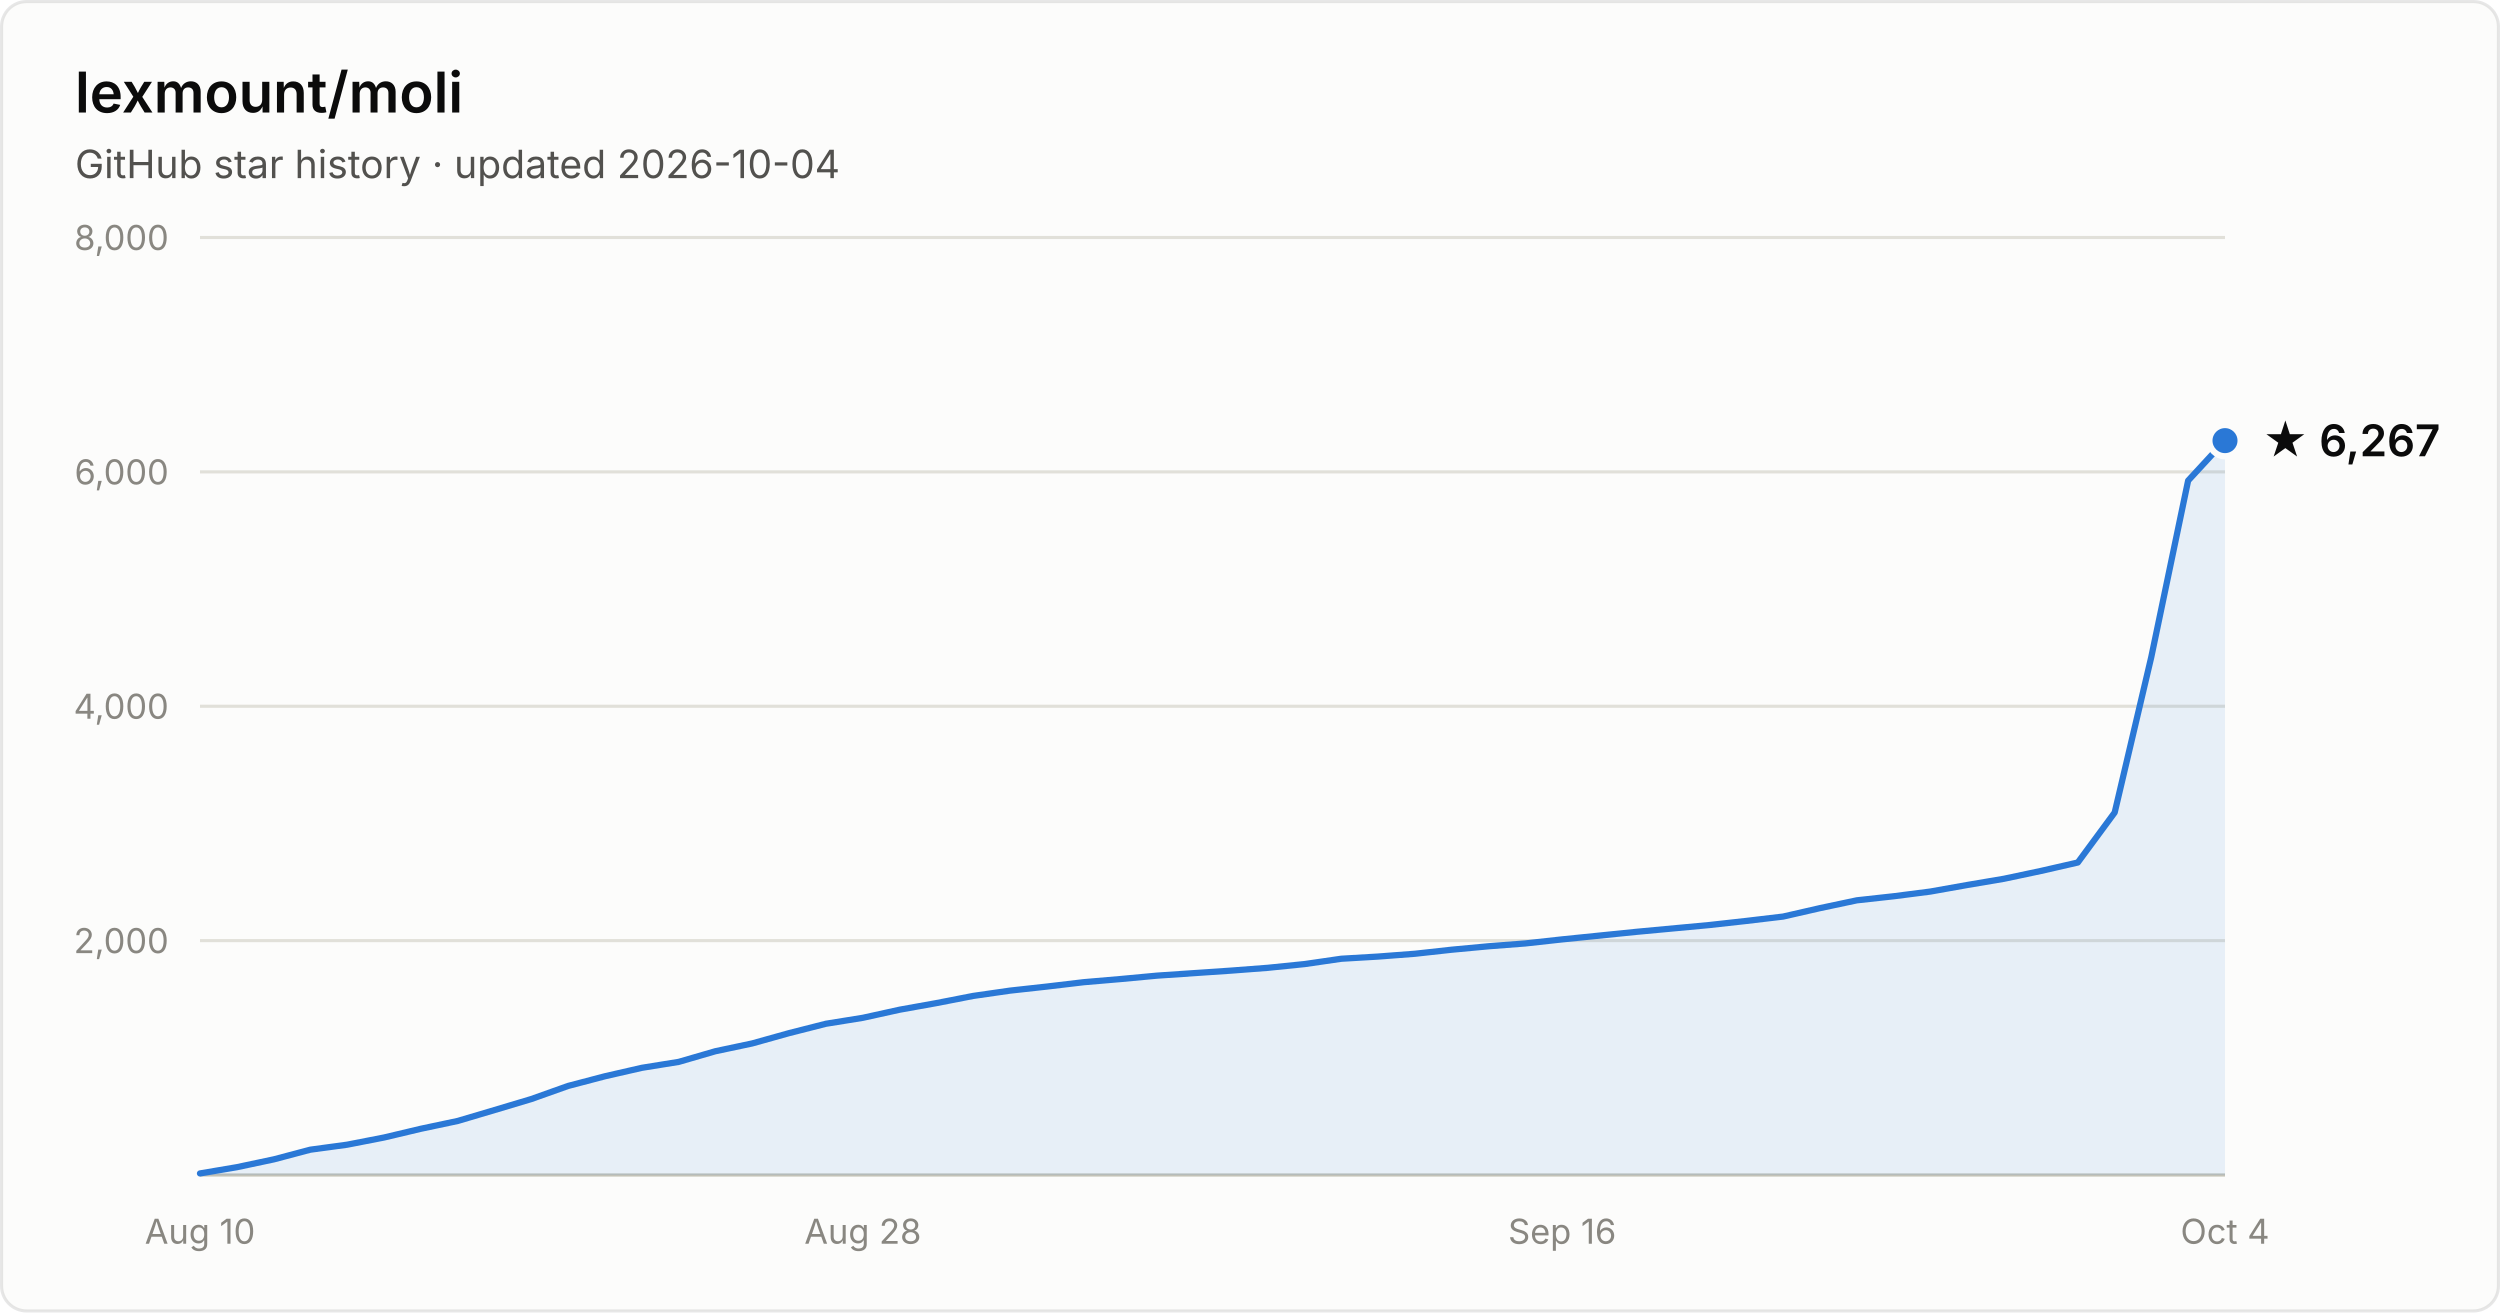
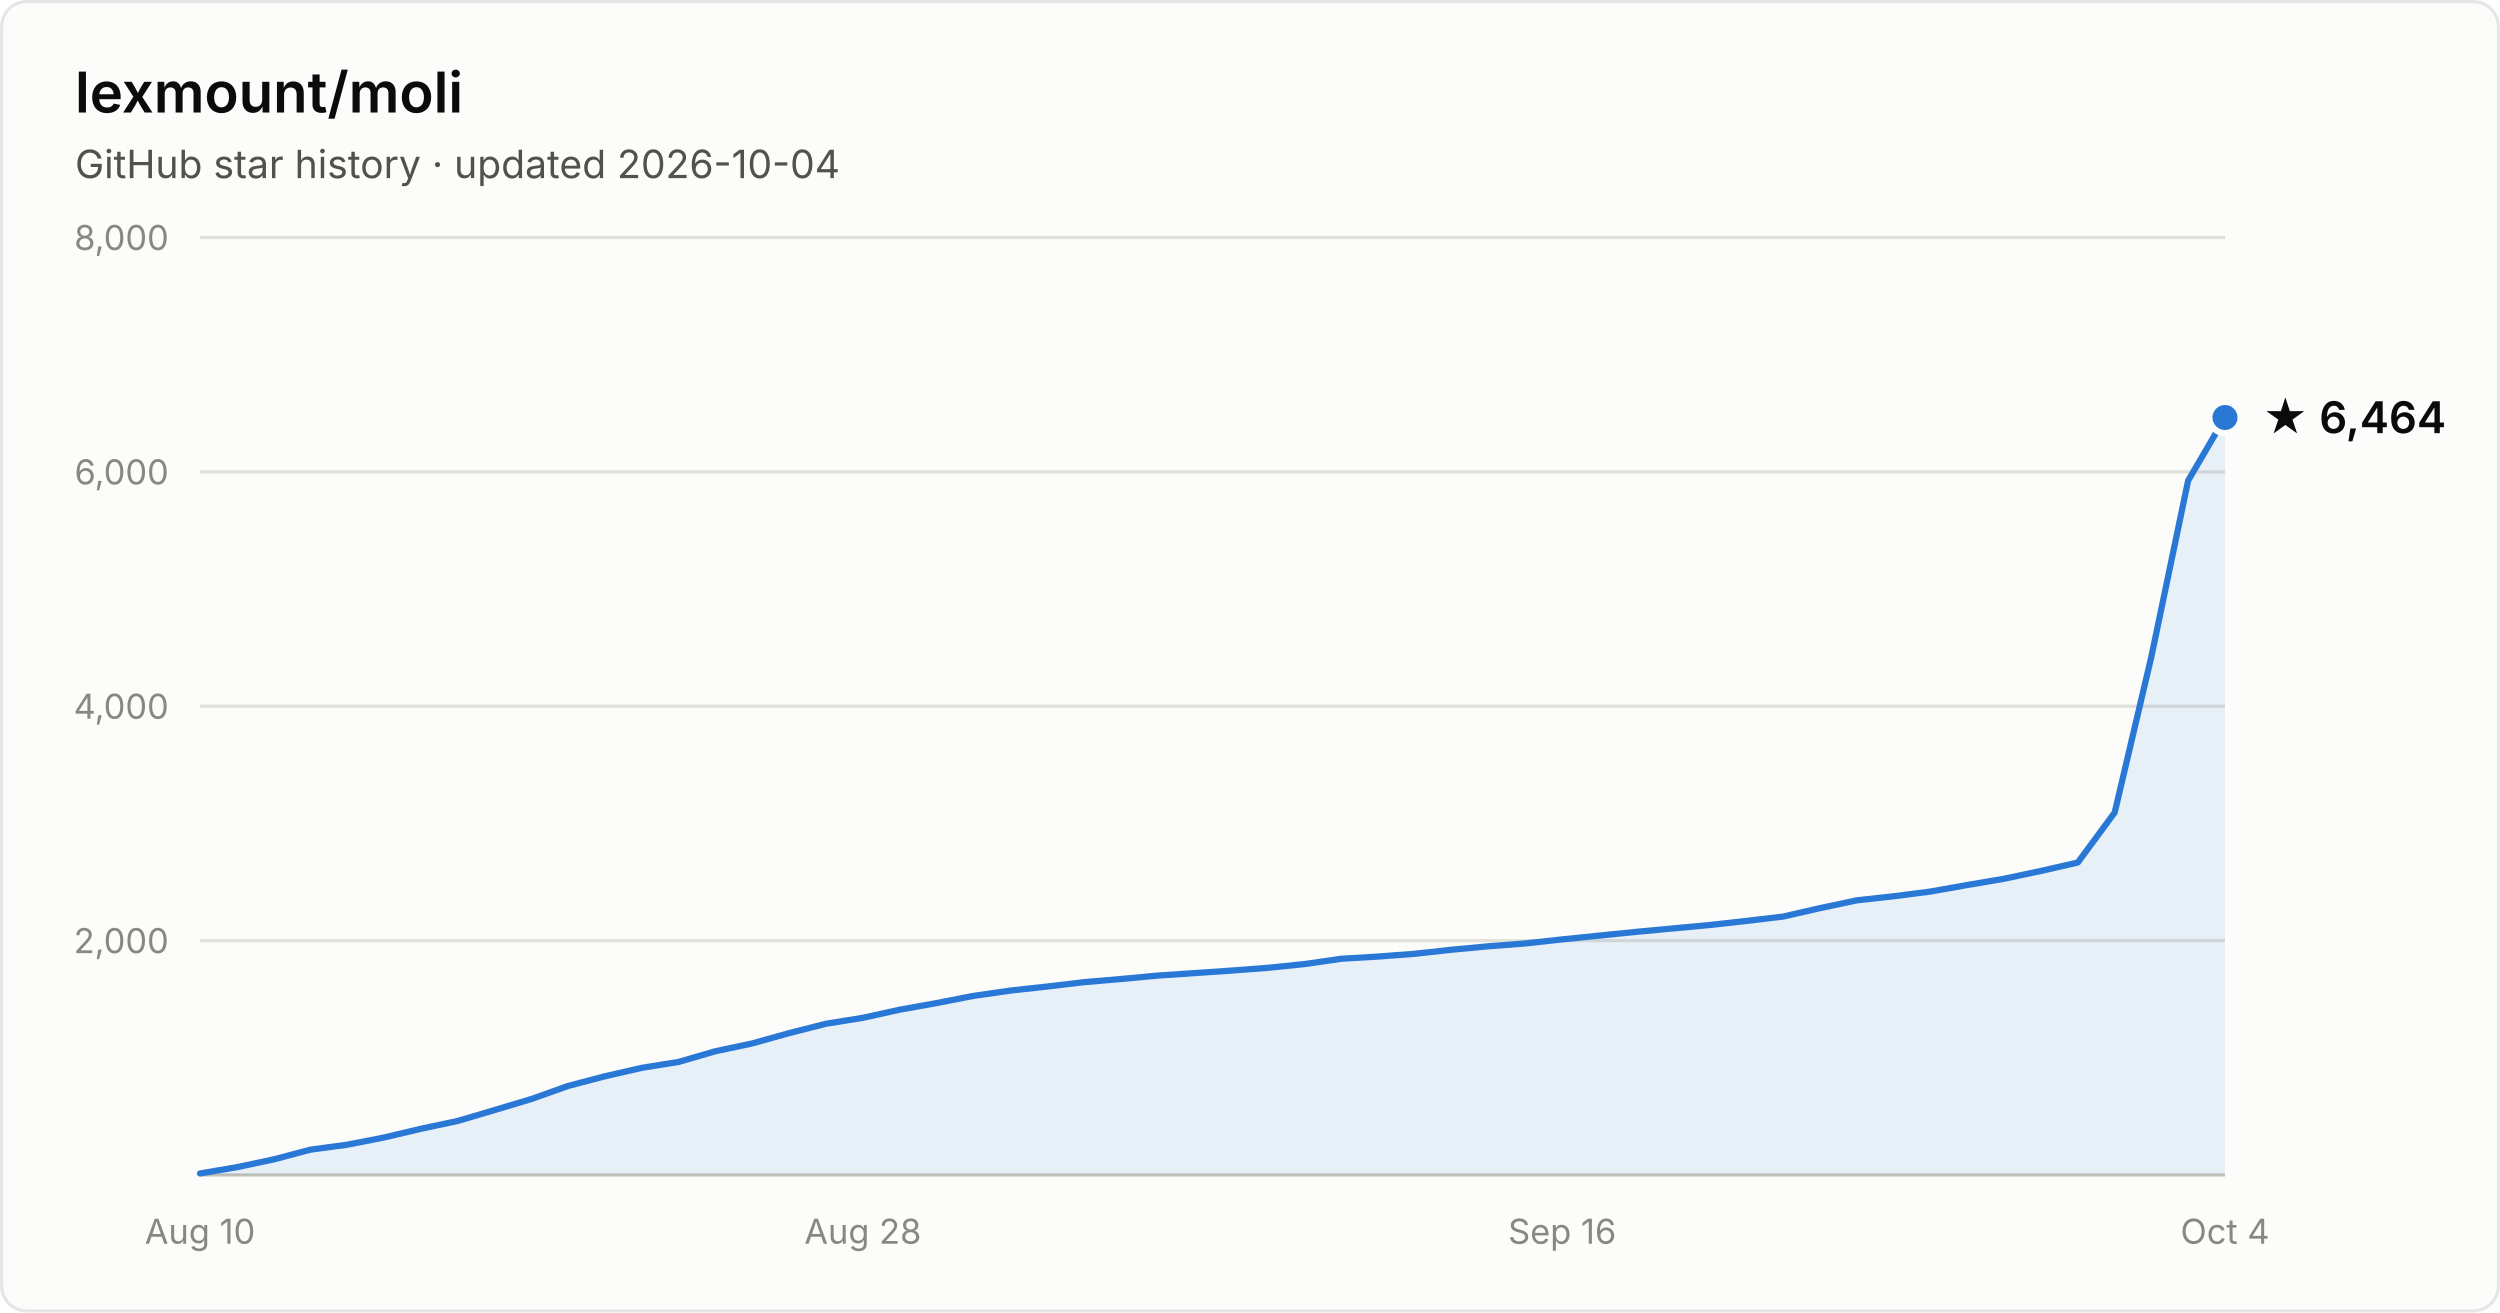
- <svg xmlns="http://www.w3.org/2000/svg" width="800" height="420" viewBox="0 0 800 420" font-family="system-ui, -apple-system, Segoe UI, sans-serif" role="img" aria-label="Star history of lexmount/moli: 6,267 stars as of 2026-10-04">
+ <svg xmlns="http://www.w3.org/2000/svg" width="800" height="420" viewBox="0 0 800 420" font-family="system-ui, -apple-system, Segoe UI, sans-serif" role="img" aria-label="Star history of lexmount/moli: 6,464 stars as of 2026-10-04">
  <rect x="0.5" y="0.5" width="799" height="419" rx="8" fill="#fcfcfb" stroke="rgba(11,11,11,0.10)" />
  <text x="24" y="36" fill="#0b0b0b" font-size="18" font-weight="600">lexmount/moli</text>
  <text x="24" y="57" fill="#52514e" font-size="12.5">GitHub star history · updated 2026-10-04</text>
  <line x1="64" y1="301.0" x2="712" y2="301.0" stroke="#e1e0d9" stroke-width="1" />
  <text x="54" y="305.0" text-anchor="end" fill="#898781" font-size="11" style="font-variant-numeric:tabular-nums">2,000</text>
  <line x1="64" y1="226.0" x2="712" y2="226.0" stroke="#e1e0d9" stroke-width="1" />
  <text x="54" y="230.0" text-anchor="end" fill="#898781" font-size="11" style="font-variant-numeric:tabular-nums">4,000</text>
  <line x1="64" y1="151.0" x2="712" y2="151.0" stroke="#e1e0d9" stroke-width="1" />
  <text x="54" y="155.0" text-anchor="end" fill="#898781" font-size="11" style="font-variant-numeric:tabular-nums">6,000</text>
  <line x1="64" y1="76.0" x2="712" y2="76.0" stroke="#e1e0d9" stroke-width="1" />
  <text x="54" y="80.0" text-anchor="end" fill="#898781" font-size="11" style="font-variant-numeric:tabular-nums">8,000</text>
  <line x1="64" y1="376" x2="712" y2="376" stroke="#c3c2b7" stroke-width="1" />
  <text x="64.0" y="398" text-anchor="middle" fill="#898781" font-size="11" style="font-variant-numeric:tabular-nums">Aug 10</text>
  <text x="276.1" y="398" text-anchor="middle" fill="#898781" font-size="11" style="font-variant-numeric:tabular-nums">Aug 28</text>
  <text x="499.9" y="398" text-anchor="middle" fill="#898781" font-size="11" style="font-variant-numeric:tabular-nums">Sep 16</text>
  <text x="712.0" y="398" text-anchor="middle" fill="#898781" font-size="11" style="font-variant-numeric:tabular-nums">Oct 4</text>
-   <path d="M64.0 375.5 L75.8 373.5 L87.6 371.0 L99.3 367.9 L111.1 366.3 L122.9 364.0 L134.7 361.2 L146.5 358.7 L158.3 355.2 L170.0 351.7 L181.8 347.5 L193.6 344.4 L205.4 341.7 L217.2 339.8 L228.9 336.4 L240.7 333.9 L252.5 330.6 L264.3 327.6 L276.1 325.7 L287.9 323.1 L299.6 321.0 L311.4 318.7 L323.2 317.0 L335.0 315.7 L346.8 314.3 L358.5 313.3 L370.3 312.2 L382.1 311.4 L393.9 310.6 L405.7 309.7 L417.5 308.5 L429.2 306.8 L441.0 306.1 L452.8 305.2 L464.6 303.9 L476.4 302.8 L488.1 301.9 L499.9 300.6 L511.7 299.4 L523.5 298.2 L535.3 297.1 L547.1 296.0 L558.8 294.7 L570.6 293.3 L582.4 290.6 L594.2 288.1 L606.0 286.8 L617.7 285.3 L629.5 283.2 L641.3 281.2 L653.1 278.7 L664.9 276.0 L676.7 260.0 L688.4 210.3 L700.2 153.8 L712.0 141.0 L712.0 376 L64.0 376 Z" fill="#2a78d6" fill-opacity="0.1" />
-   <path d="M64.0 375.5 L75.8 373.5 L87.6 371.0 L99.3 367.9 L111.1 366.3 L122.9 364.0 L134.7 361.2 L146.5 358.7 L158.3 355.2 L170.0 351.7 L181.8 347.5 L193.6 344.4 L205.4 341.7 L217.2 339.8 L228.9 336.4 L240.7 333.9 L252.5 330.6 L264.3 327.6 L276.1 325.7 L287.9 323.1 L299.6 321.0 L311.4 318.7 L323.2 317.0 L335.0 315.7 L346.8 314.3 L358.5 313.3 L370.3 312.2 L382.1 311.4 L393.9 310.6 L405.7 309.7 L417.5 308.5 L429.2 306.8 L441.0 306.1 L452.8 305.2 L464.6 303.9 L476.4 302.8 L488.1 301.9 L499.9 300.6 L511.7 299.4 L523.5 298.2 L535.3 297.1 L547.1 296.0 L558.8 294.7 L570.6 293.3 L582.4 290.6 L594.2 288.1 L606.0 286.8 L617.7 285.3 L629.5 283.2 L641.3 281.2 L653.1 278.7 L664.9 276.0 L676.7 260.0 L688.4 210.3 L700.2 153.8 L712.0 141.0" fill="none" stroke="#2a78d6" stroke-width="2" stroke-linejoin="round" stroke-linecap="round" />
-   <circle cx="712.0" cy="141.0" r="5" fill="#2a78d6" stroke="#fcfcfb" stroke-width="2" />
-   <text x="724.0" y="146.0" fill="#0b0b0b" font-size="14" font-weight="600">★ 6,267</text>
+   <path d="M64.0 375.5 L75.8 373.5 L87.6 371.0 L99.3 367.9 L111.1 366.3 L122.9 364.0 L134.7 361.2 L146.5 358.7 L158.3 355.2 L170.0 351.7 L181.8 347.5 L193.6 344.4 L205.4 341.7 L217.2 339.8 L228.9 336.4 L240.7 333.9 L252.5 330.6 L264.3 327.6 L276.1 325.7 L287.9 323.1 L299.6 321.0 L311.4 318.7 L323.2 317.0 L335.0 315.7 L346.8 314.3 L358.5 313.3 L370.3 312.2 L382.1 311.4 L393.9 310.6 L405.7 309.7 L417.5 308.5 L429.2 306.8 L441.0 306.1 L452.8 305.2 L464.6 303.9 L476.4 302.8 L488.1 301.9 L499.9 300.6 L511.7 299.4 L523.5 298.2 L535.3 297.1 L547.1 296.0 L558.8 294.7 L570.6 293.3 L582.4 290.6 L594.2 288.1 L606.0 286.8 L617.7 285.3 L629.5 283.2 L641.3 281.2 L653.1 278.7 L664.9 276.0 L676.7 260.0 L688.4 210.3 L700.2 153.8 L712.0 133.6 L712.0 376 L64.0 376 Z" fill="#2a78d6" fill-opacity="0.1" />
+   <path d="M64.0 375.5 L75.8 373.5 L87.6 371.0 L99.3 367.9 L111.1 366.3 L122.9 364.0 L134.7 361.2 L146.5 358.7 L158.3 355.2 L170.0 351.7 L181.8 347.5 L193.6 344.4 L205.4 341.7 L217.2 339.8 L228.9 336.4 L240.7 333.9 L252.5 330.6 L264.3 327.6 L276.1 325.7 L287.9 323.1 L299.6 321.0 L311.4 318.7 L323.2 317.0 L335.0 315.7 L346.8 314.3 L358.5 313.3 L370.3 312.2 L382.1 311.4 L393.9 310.6 L405.7 309.7 L417.5 308.5 L429.2 306.8 L441.0 306.1 L452.8 305.2 L464.6 303.9 L476.4 302.8 L488.1 301.9 L499.9 300.6 L511.7 299.4 L523.5 298.2 L535.3 297.1 L547.1 296.0 L558.8 294.7 L570.6 293.3 L582.4 290.6 L594.2 288.1 L606.0 286.8 L617.7 285.3 L629.5 283.2 L641.3 281.2 L653.1 278.7 L664.9 276.0 L676.7 260.0 L688.4 210.3 L700.2 153.8 L712.0 133.6" fill="none" stroke="#2a78d6" stroke-width="2" stroke-linejoin="round" stroke-linecap="round" />
+   <circle cx="712.0" cy="133.6" r="5" fill="#2a78d6" stroke="#fcfcfb" stroke-width="2" />
+   <text x="724.0" y="138.6" fill="#0b0b0b" font-size="14" font-weight="600">★ 6,464</text>
</svg>
